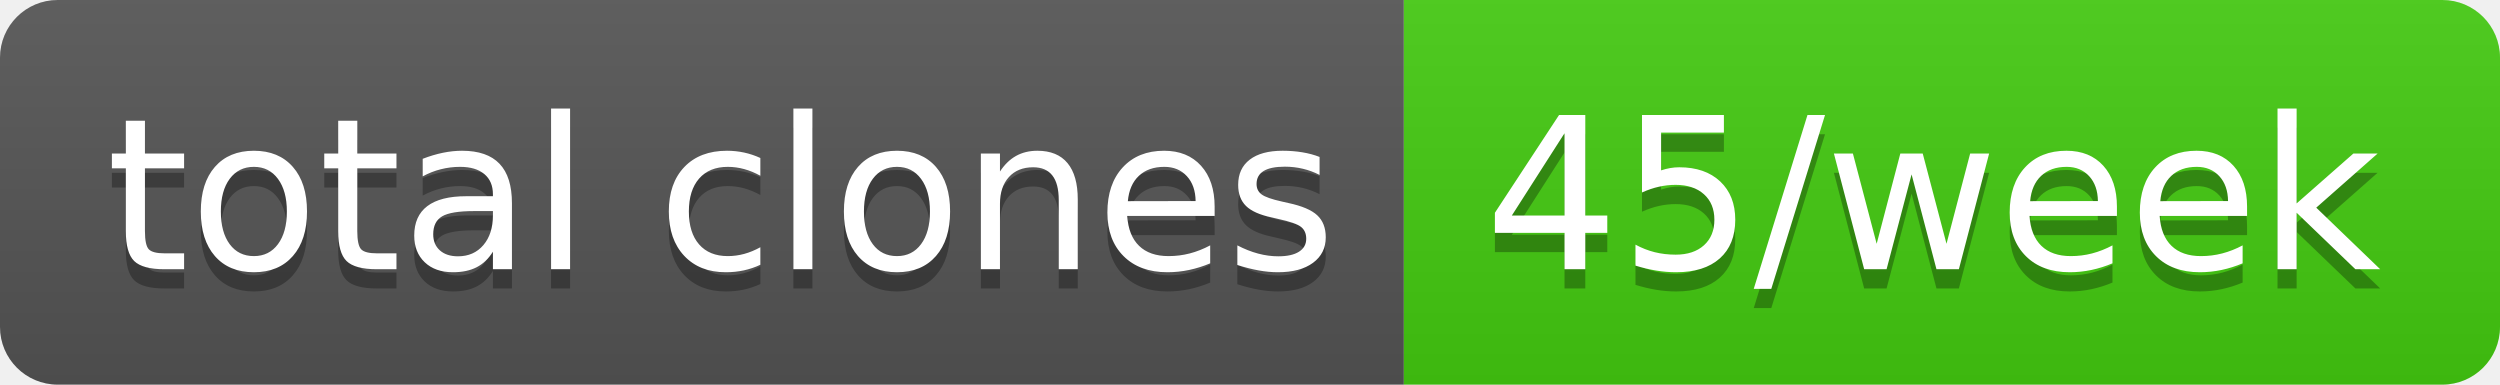
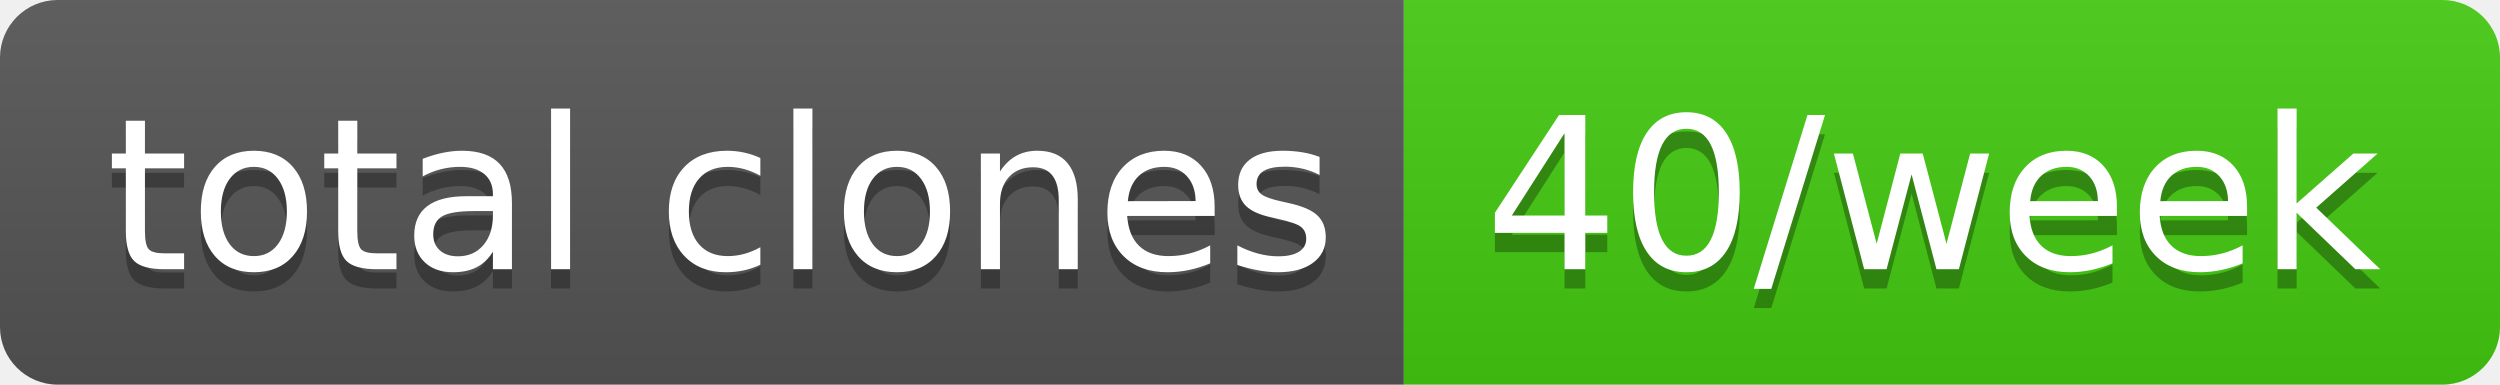
- <svg xmlns="http://www.w3.org/2000/svg" width="130" height="20" role="img" aria-label="total clones: 45/week">
+ <svg xmlns="http://www.w3.org/2000/svg" width="130" height="20" role="img" aria-label="total clones: 40/week">
  <linearGradient id="s" x2="0" y2="100%">
    <stop offset="0" stop-color="#bbb" stop-opacity=".1" />
    <stop offset="1" stop-opacity=".1" />
  </linearGradient>
  <clipPath id="r">
    <rect width="130" height="20" rx="3" fill="#fff" />
  </clipPath>
  <g clip-path="url(#r)">
    <rect width="73" height="20" fill="#555" />
    <rect x="73" width="57" height="20" fill="#4c1" />
    <rect width="130" height="20" fill="url(#s)" />
  </g>
  <g fill="#fff" text-anchor="middle" font-family="Verdana,Geneva,DejaVu Sans,sans-serif" text-rendering="geometricPrecision" font-size="110">
    <text aria-hidden="true" x="375" y="150" fill="#010101" fill-opacity=".3" transform="scale(.1)" textLength="630">total clones</text>
    <text x="375" y="140" transform="scale(.1)" fill="#fff" textLength="630">total clones</text>
-     <text aria-hidden="true" x="1005" y="150" fill="#010101" fill-opacity=".3" transform="scale(.1)" textLength="470">45/week</text>
-     <text x="1005" y="140" transform="scale(.1)" fill="#fff" textLength="470">45/week</text>
+     <text aria-hidden="true" x="1005" y="150" fill="#010101" fill-opacity=".3" transform="scale(.1)" textLength="470">40/week</text>
+     <text x="1005" y="140" transform="scale(.1)" fill="#fff" textLength="470">40/week</text>
  </g>
</svg>
